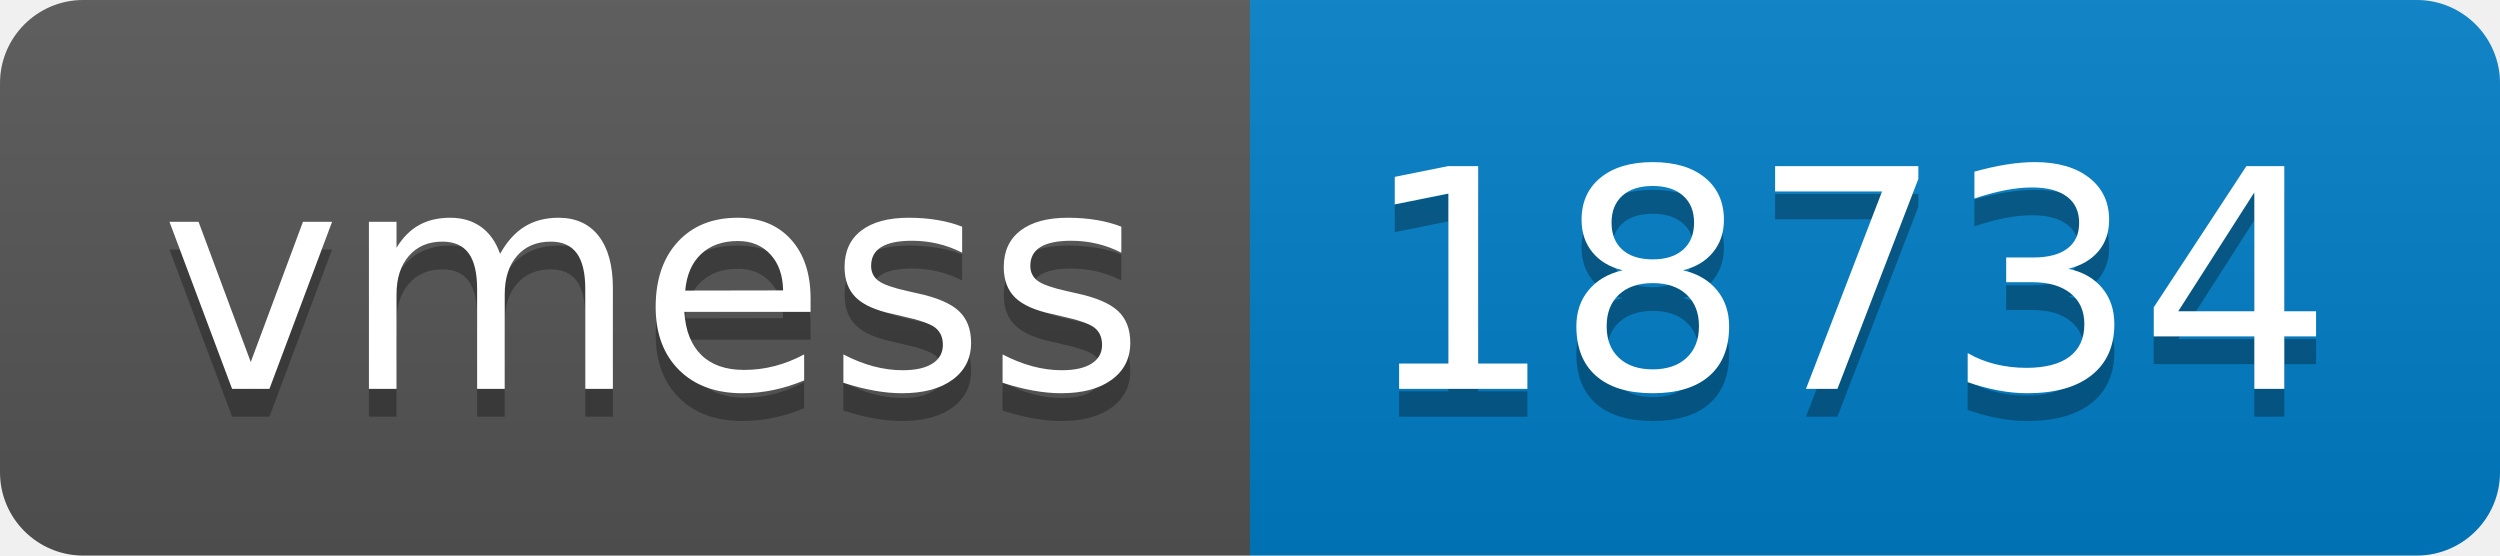
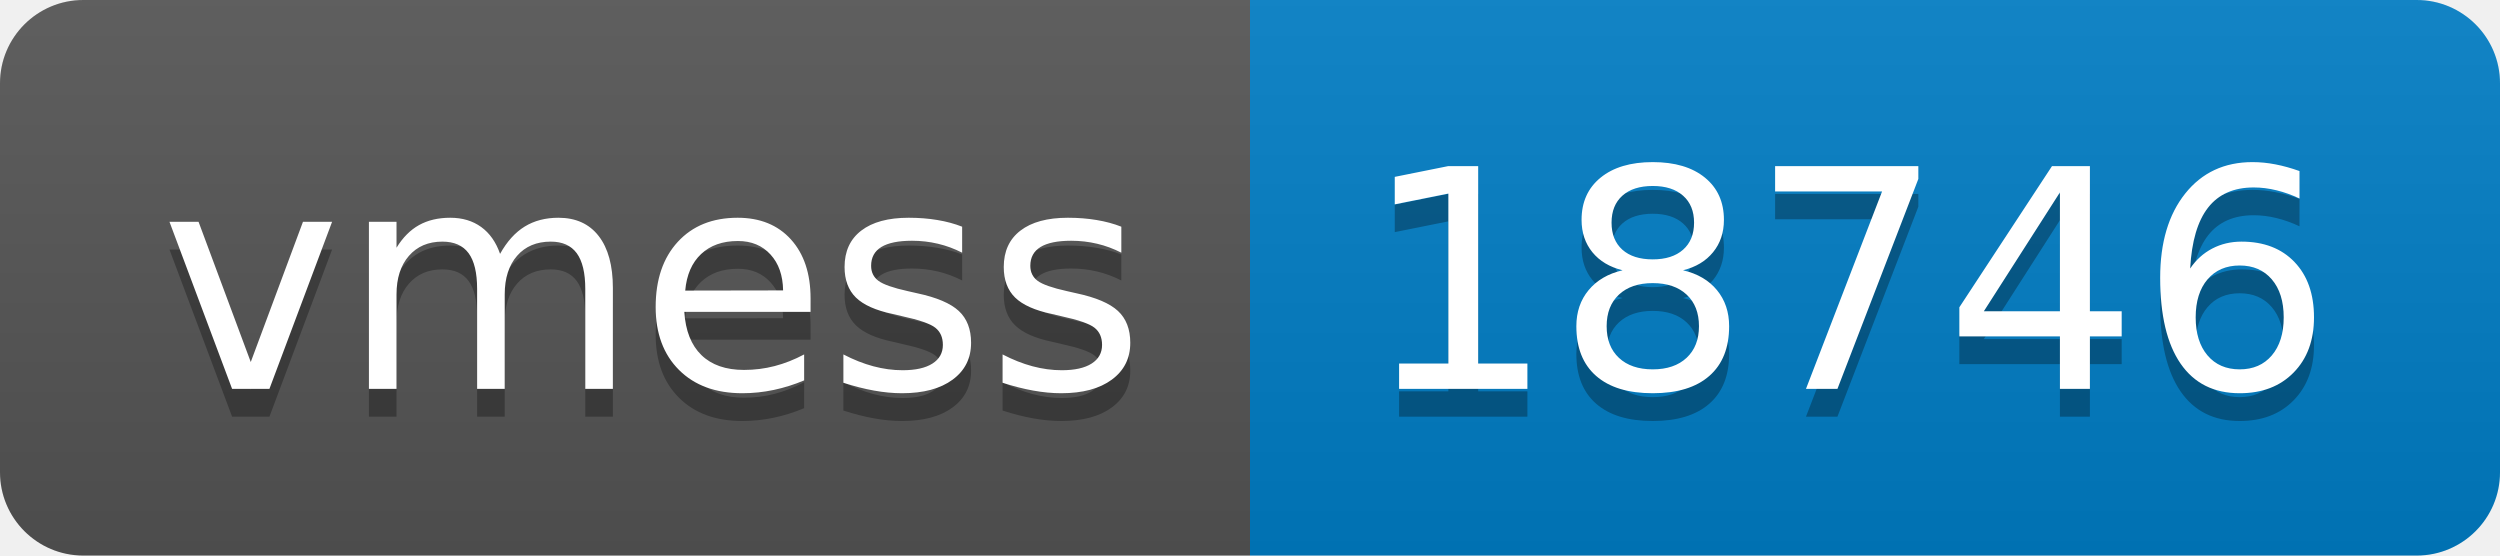
- <svg xmlns="http://www.w3.org/2000/svg" width="90" height="20" role="img" aria-label="vmess: 18734">
+ <svg xmlns="http://www.w3.org/2000/svg" width="90" height="20" role="img" aria-label="vmess: 18746">
  <linearGradient id="s" x2="0" y2="100%">
    <stop offset="0" stop-color="#bbb" stop-opacity=".1" />
    <stop offset="1" stop-opacity=".1" />
  </linearGradient>
  <clipPath id="r">
    <rect width="90" height="20" rx="3" fill="#fff" />
  </clipPath>
  <g clip-path="url(#r)">
    <rect width="45" height="20" fill="#555" />
    <rect x="45" width="45" height="20" fill="#007ec6" />
    <rect width="90" height="20" fill="url(#s)" />
  </g>
  <g fill="#fff" text-anchor="middle" font-family="Verdana,Geneva,DejaVu Sans,sans-serif" text-rendering="geometricPrecision" font-size="110">
    <text aria-hidden="true" x="235" y="150" fill="#010101" fill-opacity=".3" transform="scale(.1)" textLength="350">vmess</text>
    <text x="235" y="140" transform="scale(.1)" fill="#fff" textLength="350">vmess</text>
-     <text aria-hidden="true" x="665" y="150" fill="#010101" fill-opacity=".3" transform="scale(.1)" textLength="350">18734</text>
-     <text x="665" y="140" transform="scale(.1)" fill="#fff" textLength="350">18734</text>
+     <text aria-hidden="true" x="665" y="150" fill="#010101" fill-opacity=".3" transform="scale(.1)" textLength="350">18746</text>
+     <text x="665" y="140" transform="scale(.1)" fill="#fff" textLength="350">18746</text>
  </g>
</svg>
